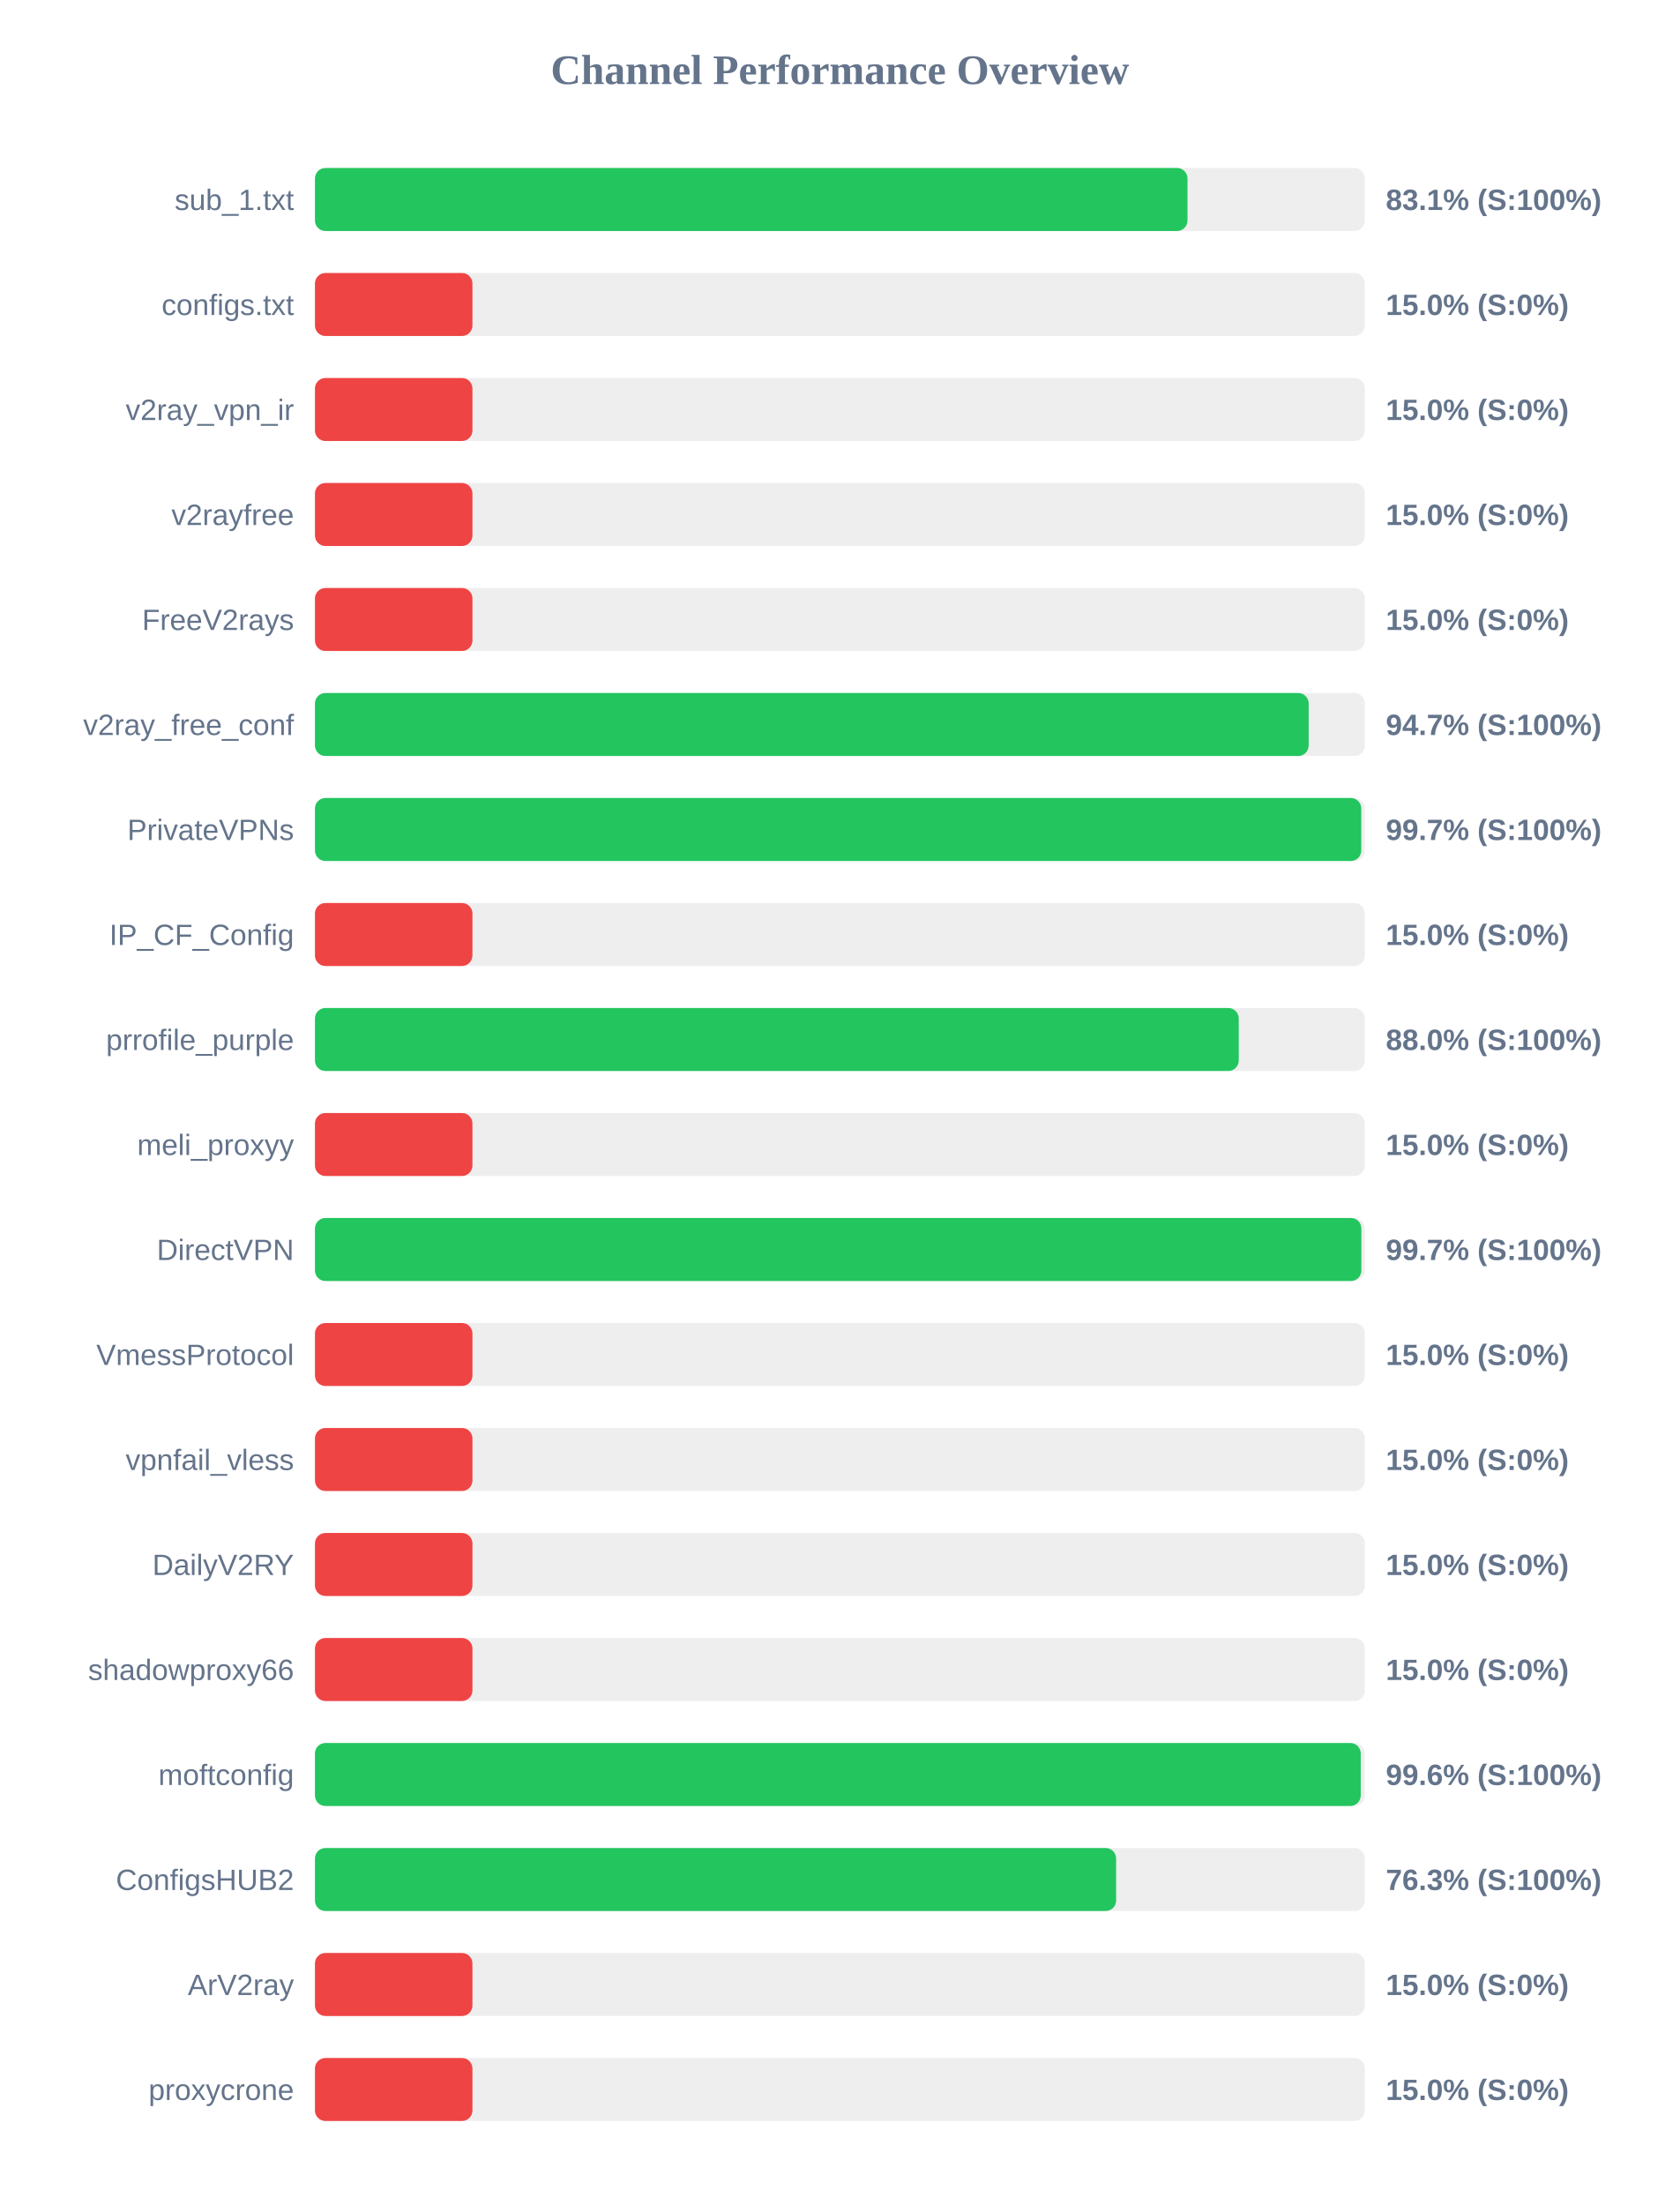
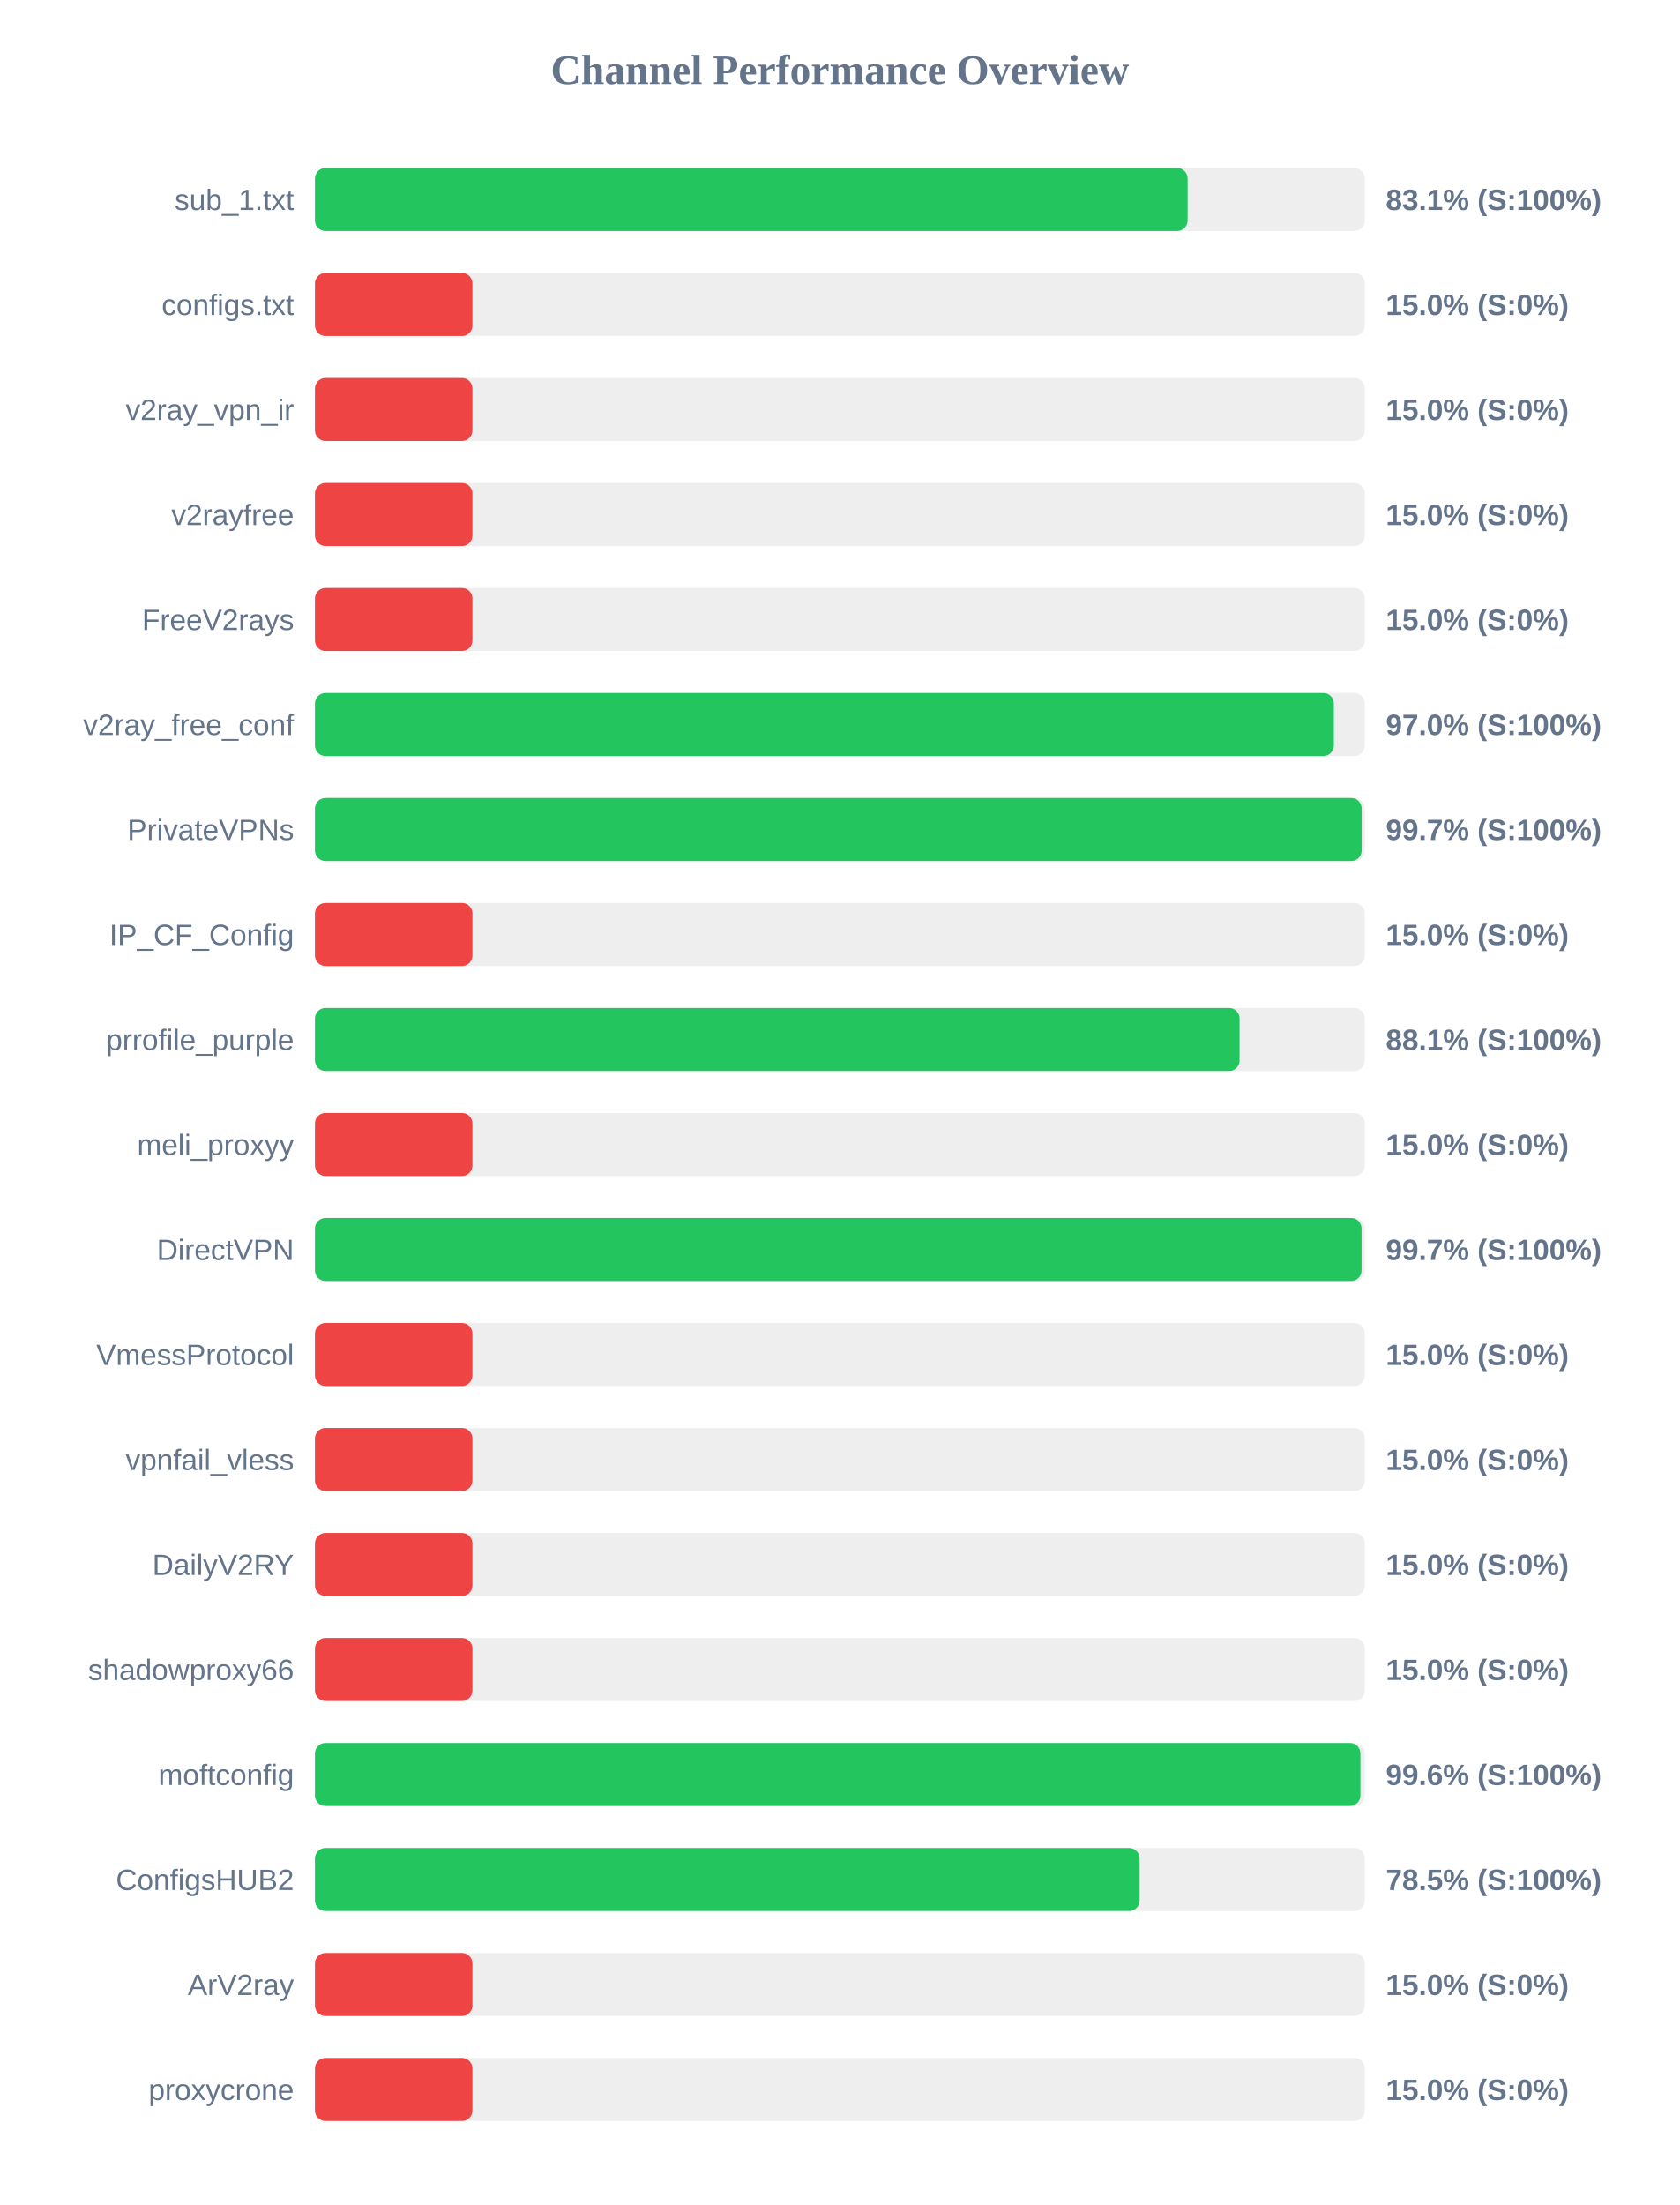
<svg xmlns="http://www.w3.org/2000/svg" width="800" height="1050" version="1.1">
  <style>
        .row { font: 14px Arial; fill: #64748b; }
        .score { font: bold 14px Arial; fill: #64748b; }
    </style>
  <text x="400" y="40" text-anchor="middle" font-size="20px" font-weight="bold" fill="#64748b">Channel Performance Overview</text>
  <rect x="150" y="80" width="500" height="30" fill="#eee" rx="5" />
-   <rect x="150" y="80" width="415.55" height="30" fill="#22c55e" rx="5" />
+   <rect x="150" y="80" width="415.6" height="30" fill="#22c55e" rx="5" />
  <text x="140" y="100" text-anchor="end" class="row">sub_1.txt</text>
  <text x="660" y="100" text-anchor="start" class="score">83.1% (S:100%)</text>
  <rect x="150" y="130" width="500" height="30" fill="#eee" rx="5" />
  <rect x="150" y="130" width="75.0" height="30" fill="#ef4444" rx="5" />
  <text x="140" y="150" text-anchor="end" class="row">configs.txt</text>
  <text x="660" y="150" text-anchor="start" class="score">15.0% (S:0%)</text>
  <rect x="150" y="180" width="500" height="30" fill="#eee" rx="5" />
  <rect x="150" y="180" width="75.0" height="30" fill="#ef4444" rx="5" />
  <text x="140" y="200" text-anchor="end" class="row">v2ray_vpn_ir</text>
  <text x="660" y="200" text-anchor="start" class="score">15.0% (S:0%)</text>
  <rect x="150" y="230" width="500" height="30" fill="#eee" rx="5" />
  <rect x="150" y="230" width="75.0" height="30" fill="#ef4444" rx="5" />
  <text x="140" y="250" text-anchor="end" class="row">v2rayfree</text>
  <text x="660" y="250" text-anchor="start" class="score">15.0% (S:0%)</text>
  <rect x="150" y="280" width="500" height="30" fill="#eee" rx="5" />
  <rect x="150" y="280" width="75.0" height="30" fill="#ef4444" rx="5" />
  <text x="140" y="300" text-anchor="end" class="row">FreeV2rays</text>
  <text x="660" y="300" text-anchor="start" class="score">15.0% (S:0%)</text>
  <rect x="150" y="330" width="500" height="30" fill="#eee" rx="5" />
-   <rect x="150" y="330" width="473.25" height="30" fill="#22c55e" rx="5" />
+   <rect x="150" y="330" width="485.25" height="30" fill="#22c55e" rx="5" />
  <text x="140" y="350" text-anchor="end" class="row">v2ray_free_conf</text>
-   <text x="660" y="350" text-anchor="start" class="score">94.7% (S:100%)</text>
+   <text x="660" y="350" text-anchor="start" class="score">97.0% (S:100%)</text>
  <rect x="150" y="380" width="500" height="30" fill="#eee" rx="5" />
-   <rect x="150" y="380" width="498.3" height="30" fill="#22c55e" rx="5" />
+   <rect x="150" y="380" width="498.5" height="30" fill="#22c55e" rx="5" />
  <text x="140" y="400" text-anchor="end" class="row">PrivateVPNs</text>
  <text x="660" y="400" text-anchor="start" class="score">99.7% (S:100%)</text>
  <rect x="150" y="430" width="500" height="30" fill="#eee" rx="5" />
  <rect x="150" y="430" width="75.0" height="30" fill="#ef4444" rx="5" />
  <text x="140" y="450" text-anchor="end" class="row">IP_CF_Config</text>
  <text x="660" y="450" text-anchor="start" class="score">15.0% (S:0%)</text>
  <rect x="150" y="480" width="500" height="30" fill="#eee" rx="5" />
-   <rect x="150" y="480" width="439.95" height="30" fill="#22c55e" rx="5" />
+   <rect x="150" y="480" width="440.35" height="30" fill="#22c55e" rx="5" />
  <text x="140" y="500" text-anchor="end" class="row">prrofile_purple</text>
-   <text x="660" y="500" text-anchor="start" class="score">88.0% (S:100%)</text>
+   <text x="660" y="500" text-anchor="start" class="score">88.1% (S:100%)</text>
  <rect x="150" y="530" width="500" height="30" fill="#eee" rx="5" />
  <rect x="150" y="530" width="75.0" height="30" fill="#ef4444" rx="5" />
  <text x="140" y="550" text-anchor="end" class="row">meli_proxyy</text>
  <text x="660" y="550" text-anchor="start" class="score">15.0% (S:0%)</text>
  <rect x="150" y="580" width="500" height="30" fill="#eee" rx="5" />
-   <rect x="150" y="580" width="498.35" height="30" fill="#22c55e" rx="5" />
+   <rect x="150" y="580" width="498.45" height="30" fill="#22c55e" rx="5" />
  <text x="140" y="600" text-anchor="end" class="row">DirectVPN</text>
  <text x="660" y="600" text-anchor="start" class="score">99.7% (S:100%)</text>
  <rect x="150" y="630" width="500" height="30" fill="#eee" rx="5" />
  <rect x="150" y="630" width="75.0" height="30" fill="#ef4444" rx="5" />
  <text x="140" y="650" text-anchor="end" class="row">VmessProtocol</text>
  <text x="660" y="650" text-anchor="start" class="score">15.0% (S:0%)</text>
  <rect x="150" y="680" width="500" height="30" fill="#eee" rx="5" />
  <rect x="150" y="680" width="75.0" height="30" fill="#ef4444" rx="5" />
  <text x="140" y="700" text-anchor="end" class="row">vpnfail_vless</text>
  <text x="660" y="700" text-anchor="start" class="score">15.0% (S:0%)</text>
  <rect x="150" y="730" width="500" height="30" fill="#eee" rx="5" />
  <rect x="150" y="730" width="75.0" height="30" fill="#ef4444" rx="5" />
  <text x="140" y="750" text-anchor="end" class="row">DailyV2RY</text>
  <text x="660" y="750" text-anchor="start" class="score">15.0% (S:0%)</text>
  <rect x="150" y="780" width="500" height="30" fill="#eee" rx="5" />
  <rect x="150" y="780" width="75.0" height="30" fill="#ef4444" rx="5" />
  <text x="140" y="800" text-anchor="end" class="row">shadowproxy66</text>
  <text x="660" y="800" text-anchor="start" class="score">15.0% (S:0%)</text>
  <rect x="150" y="830" width="500" height="30" fill="#eee" rx="5" />
-   <rect x="150" y="830" width="498.05" height="30" fill="#22c55e" rx="5" />
+   <rect x="150" y="830" width="497.9" height="30" fill="#22c55e" rx="5" />
  <text x="140" y="850" text-anchor="end" class="row">moftconfig</text>
  <text x="660" y="850" text-anchor="start" class="score">99.6% (S:100%)</text>
  <rect x="150" y="880" width="500" height="30" fill="#eee" rx="5" />
-   <rect x="150" y="880" width="381.55" height="30" fill="#22c55e" rx="5" />
+   <rect x="150" y="880" width="392.75" height="30" fill="#22c55e" rx="5" />
  <text x="140" y="900" text-anchor="end" class="row">ConfigsHUB2</text>
-   <text x="660" y="900" text-anchor="start" class="score">76.3% (S:100%)</text>
+   <text x="660" y="900" text-anchor="start" class="score">78.5% (S:100%)</text>
  <rect x="150" y="930" width="500" height="30" fill="#eee" rx="5" />
  <rect x="150" y="930" width="75.0" height="30" fill="#ef4444" rx="5" />
  <text x="140" y="950" text-anchor="end" class="row">ArV2ray</text>
  <text x="660" y="950" text-anchor="start" class="score">15.0% (S:0%)</text>
  <rect x="150" y="980" width="500" height="30" fill="#eee" rx="5" />
  <rect x="150" y="980" width="75.0" height="30" fill="#ef4444" rx="5" />
  <text x="140" y="1000" text-anchor="end" class="row">proxycrone</text>
  <text x="660" y="1000" text-anchor="start" class="score">15.0% (S:0%)</text>
</svg>
